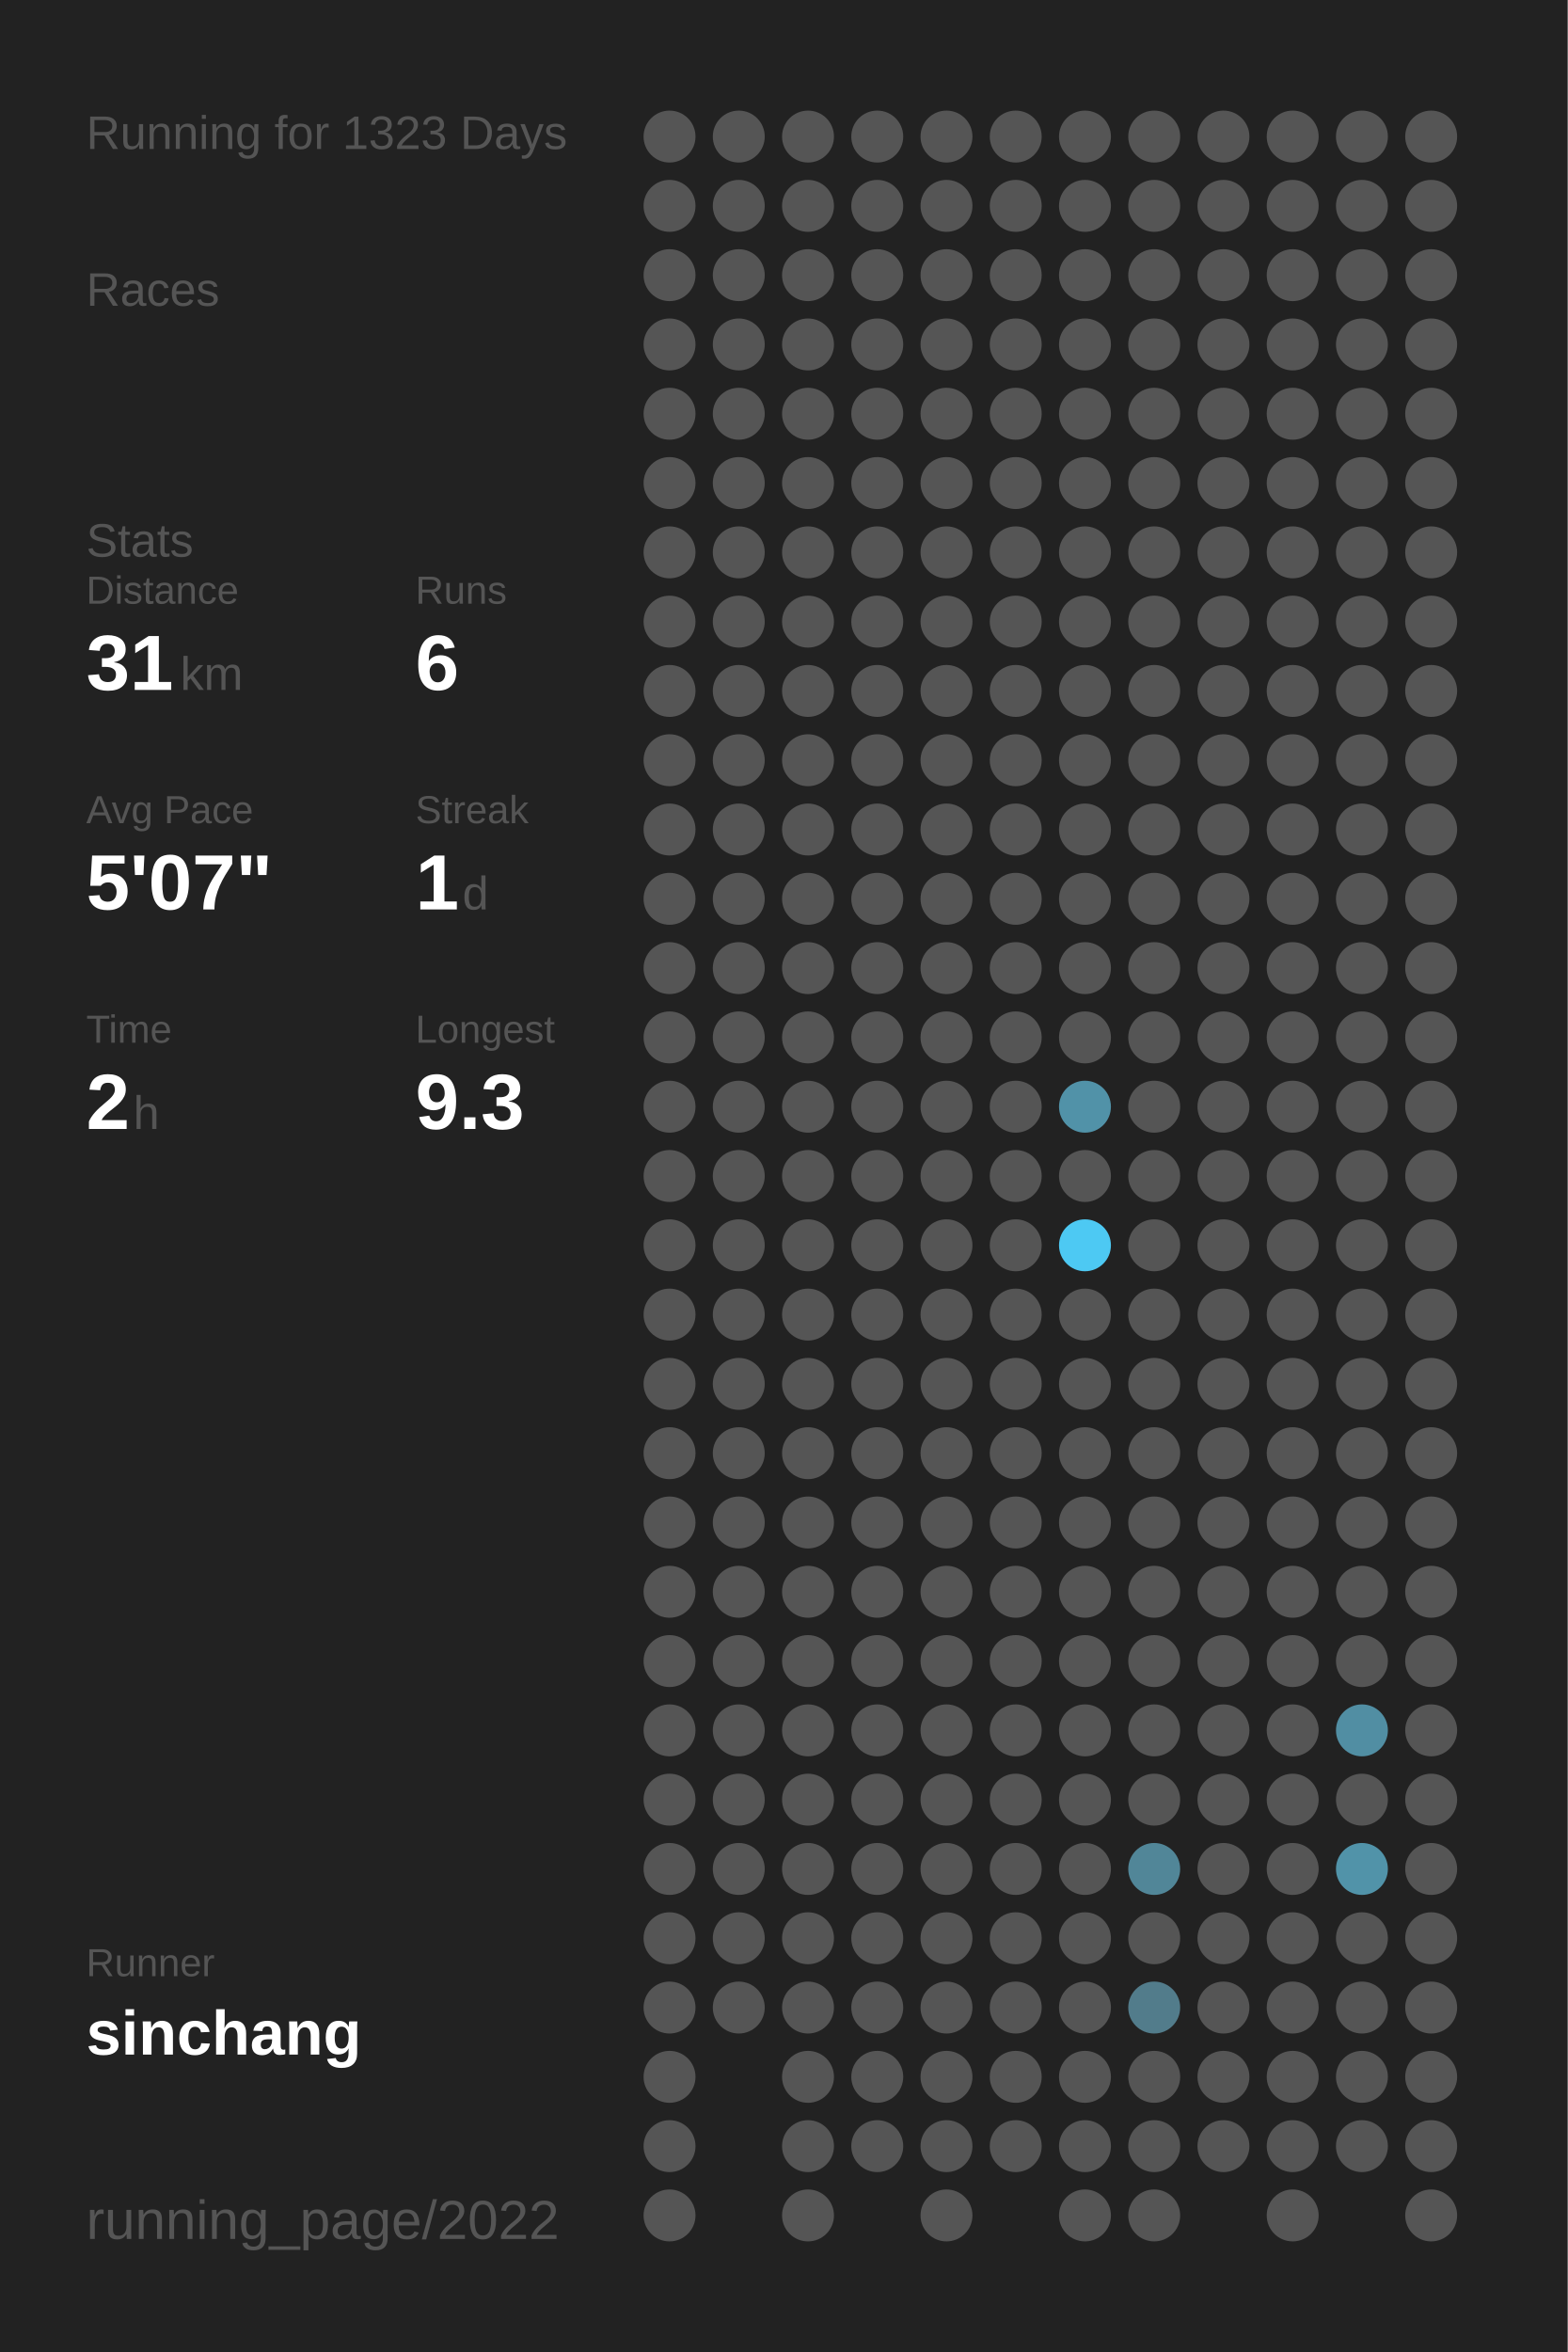
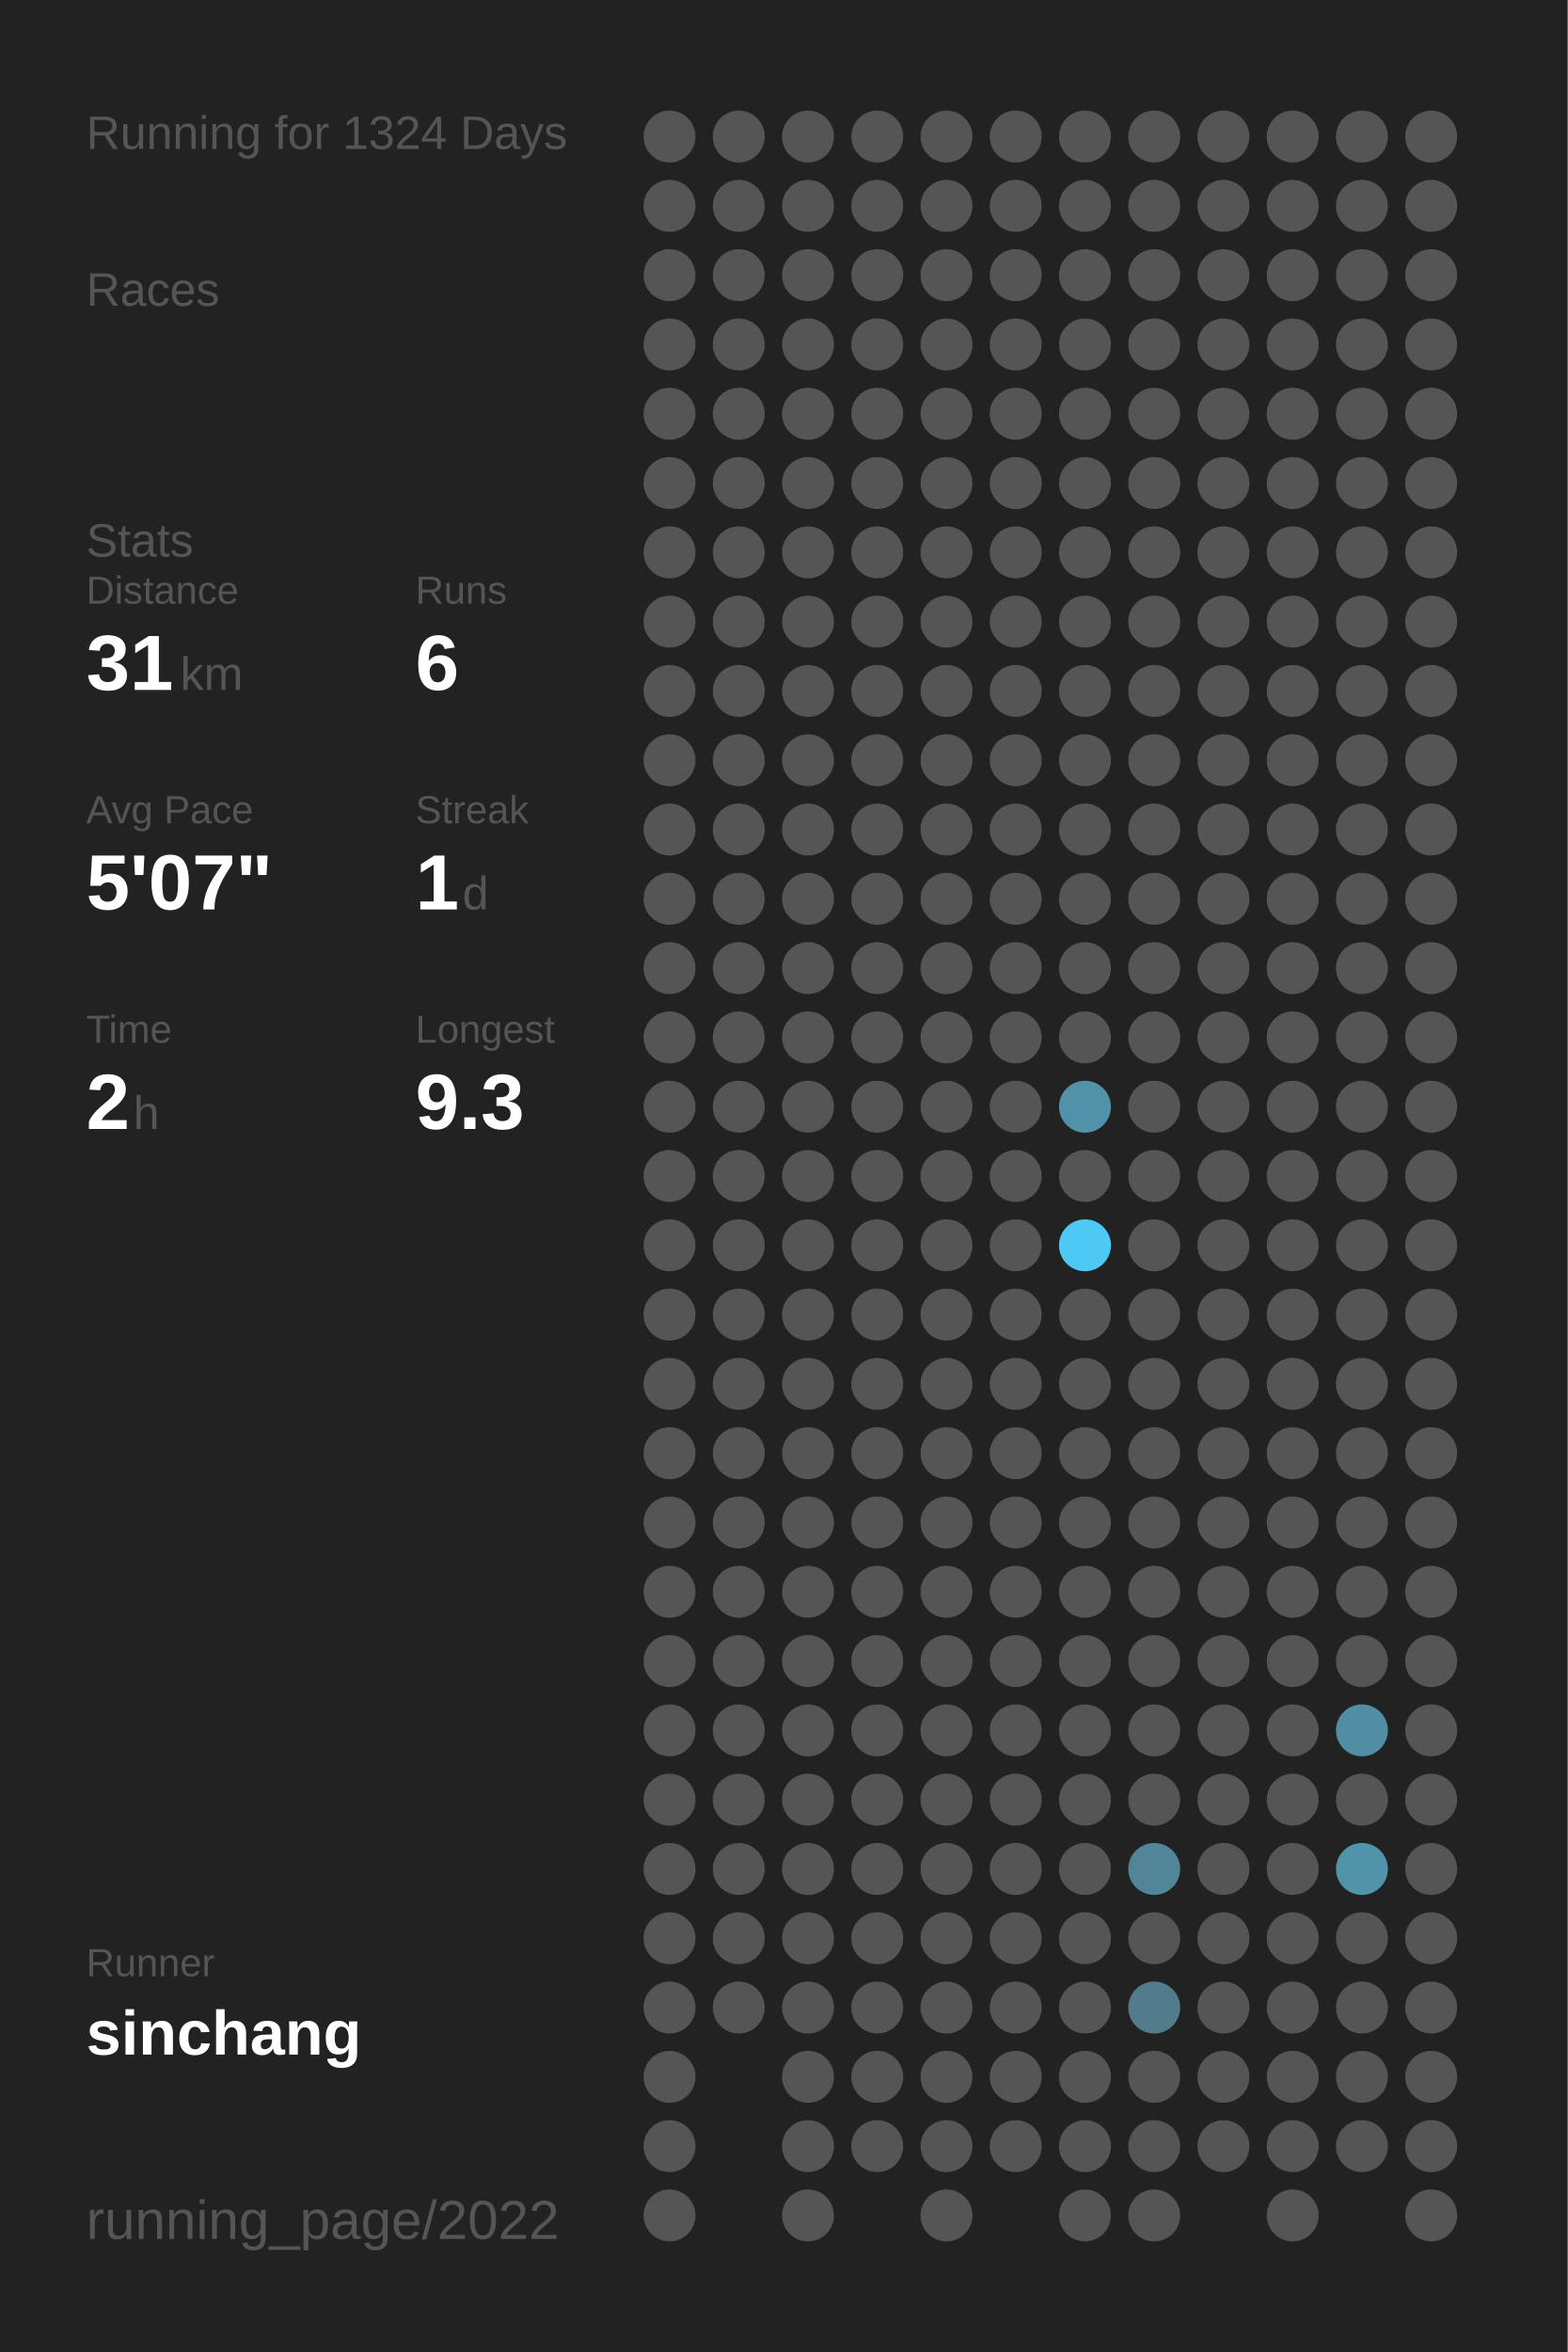
<svg xmlns="http://www.w3.org/2000/svg" baseProfile="full" height="300mm" version="1.1" viewBox="0,0,200,300" width="200mm">
  <defs />
  <rect fill="#222222" height="300" width="200" x="0" y="0" />
-   <text fill="#555555" style="font-size:6px; font-family:Arial;" x="11" y="19">Running for 1323 Days</text>
+   <text fill="#555555" style="font-size:6px; font-family:Arial;" x="11" y="19">Running for 1324 Days</text>
  <text fill="#555555" style="font-size:6px; font-family:Arial;" x="11" y="39">Races</text>
  <text fill="#555555" style="font-size:6px; font-family:Arial;" x="11" y="71">Stats</text>
  <text fill="#555555" style="font-size:5px; font-family:Arial;" x="11" y="77">Distance</text>
  <text fill="#FFFFFF" style="font-size:10px; font-family:Arial; font-weight:bold;" x="11" y="88">31</text>
  <text fill="#555555" style="font-size:6px; font-family:Arial;" x="23" y="88">km</text>
  <text fill="#555555" style="font-size:5px; font-family:Arial;" x="53" y="77">Runs</text>
  <text fill="#FFFFFF" style="font-size:10px; font-family:Arial; font-weight:bold;" x="53" y="88">6</text>
  <text fill="#555555" style="font-size:5px; font-family:Arial;" x="11" y="105">Avg Pace</text>
  <text fill="#FFFFFF" style="font-size:10px; font-family:Arial; font-weight:bold;" x="11" y="116">5'07"</text>
  <text fill="#555555" style="font-size:5px; font-family:Arial;" x="53" y="105">Streak</text>
  <text fill="#FFFFFF" style="font-size:10px; font-family:Arial; font-weight:bold;" x="53" y="116">1</text>
  <text fill="#555555" style="font-size:6px; font-family:Arial;" x="59" y="116">d</text>
  <text fill="#555555" style="font-size:5px; font-family:Arial;" x="11" y="133">Time</text>
  <text fill="#FFFFFF" style="font-size:10px; font-family:Arial; font-weight:bold;" x="11" y="144">2</text>
  <text fill="#555555" style="font-size:6px; font-family:Arial;" x="17" y="144">h</text>
  <text fill="#555555" style="font-size:5px; font-family:Arial;" x="53" y="133">Longest</text>
  <text fill="#FFFFFF" style="font-size:10px; font-family:Arial; font-weight:bold;" x="53" y="144">9.3</text>
  <text fill="#555555" style="font-size:5px; font-family:Arial;" x="11" y="252.065">Runner</text>
  <text fill="#FFFFFF" style="font-size:8px; font-family:Arial; font-weight:bold;" x="11" y="262.065">sinchang</text>
  <text fill="#555555" style="font-size:7px; font-family:Arial;" x="11" y="285.581">running_page/2022</text>
  <circle cx="85.417" cy="17.419" fill="#555555" r="3.312" />
  <circle cx="85.417" cy="26.258" fill="#555555" r="3.312" />
  <circle cx="85.417" cy="35.097" fill="#555555" r="3.312" />
  <circle cx="85.417" cy="43.935" fill="#555555" r="3.312" />
  <circle cx="85.417" cy="52.774" fill="#555555" r="3.312" />
  <circle cx="85.417" cy="61.613" fill="#555555" r="3.312" />
  <circle cx="85.417" cy="70.452" fill="#555555" r="3.312" />
  <circle cx="85.417" cy="79.29" fill="#555555" r="3.312" />
  <circle cx="85.417" cy="88.129" fill="#555555" r="3.312" />
  <circle cx="85.417" cy="96.968" fill="#555555" r="3.312" />
  <circle cx="85.417" cy="105.806" fill="#555555" r="3.312" />
  <circle cx="85.417" cy="114.645" fill="#555555" r="3.312" />
  <circle cx="85.417" cy="123.484" fill="#555555" r="3.312" />
  <circle cx="85.417" cy="132.323" fill="#555555" r="3.312" />
  <circle cx="85.417" cy="141.161" fill="#555555" r="3.312" />
  <circle cx="85.417" cy="150" fill="#555555" r="3.312" />
  <circle cx="85.417" cy="158.839" fill="#555555" r="3.312" />
  <circle cx="85.417" cy="167.677" fill="#555555" r="3.312" />
  <circle cx="85.417" cy="176.516" fill="#555555" r="3.312" />
  <circle cx="85.417" cy="185.355" fill="#555555" r="3.312" />
  <circle cx="85.417" cy="194.194" fill="#555555" r="3.312" />
  <circle cx="85.417" cy="203.032" fill="#555555" r="3.312" />
  <circle cx="85.417" cy="211.871" fill="#555555" r="3.312" />
  <circle cx="85.417" cy="220.71" fill="#555555" r="3.312" />
  <circle cx="85.417" cy="229.548" fill="#555555" r="3.312" />
  <circle cx="85.417" cy="238.387" fill="#555555" r="3.312" />
  <circle cx="85.417" cy="247.226" fill="#555555" r="3.312" />
  <circle cx="85.417" cy="256.065" fill="#555555" r="3.312" />
  <circle cx="85.417" cy="264.903" fill="#555555" r="3.312" />
  <circle cx="85.417" cy="273.742" fill="#555555" r="3.312" />
  <circle cx="85.417" cy="282.581" fill="#555555" r="3.312" />
  <circle cx="94.25" cy="17.419" fill="#555555" r="3.312" />
  <circle cx="94.25" cy="26.258" fill="#555555" r="3.312" />
  <circle cx="94.25" cy="35.097" fill="#555555" r="3.312" />
  <circle cx="94.25" cy="43.935" fill="#555555" r="3.312" />
  <circle cx="94.25" cy="52.774" fill="#555555" r="3.312" />
  <circle cx="94.25" cy="61.613" fill="#555555" r="3.312" />
  <circle cx="94.25" cy="70.452" fill="#555555" r="3.312" />
  <circle cx="94.25" cy="79.29" fill="#555555" r="3.312" />
  <circle cx="94.25" cy="88.129" fill="#555555" r="3.312" />
  <circle cx="94.25" cy="96.968" fill="#555555" r="3.312" />
  <circle cx="94.25" cy="105.806" fill="#555555" r="3.312" />
  <circle cx="94.25" cy="114.645" fill="#555555" r="3.312" />
  <circle cx="94.25" cy="123.484" fill="#555555" r="3.312" />
  <circle cx="94.25" cy="132.323" fill="#555555" r="3.312" />
  <circle cx="94.25" cy="141.161" fill="#555555" r="3.312" />
  <circle cx="94.25" cy="150" fill="#555555" r="3.312" />
  <circle cx="94.25" cy="158.839" fill="#555555" r="3.312" />
  <circle cx="94.25" cy="167.677" fill="#555555" r="3.312" />
  <circle cx="94.25" cy="176.516" fill="#555555" r="3.312" />
  <circle cx="94.25" cy="185.355" fill="#555555" r="3.312" />
  <circle cx="94.25" cy="194.194" fill="#555555" r="3.312" />
  <circle cx="94.25" cy="203.032" fill="#555555" r="3.312" />
  <circle cx="94.25" cy="211.871" fill="#555555" r="3.312" />
  <circle cx="94.25" cy="220.71" fill="#555555" r="3.312" />
  <circle cx="94.25" cy="229.548" fill="#555555" r="3.312" />
  <circle cx="94.25" cy="238.387" fill="#555555" r="3.312" />
  <circle cx="94.25" cy="247.226" fill="#555555" r="3.312" />
  <circle cx="94.25" cy="256.065" fill="#555555" r="3.312" />
  <circle cx="103.083" cy="17.419" fill="#555555" r="3.312" />
  <circle cx="103.083" cy="26.258" fill="#555555" r="3.312" />
  <circle cx="103.083" cy="35.097" fill="#555555" r="3.312" />
  <circle cx="103.083" cy="43.935" fill="#555555" r="3.312" />
  <circle cx="103.083" cy="52.774" fill="#555555" r="3.312" />
  <circle cx="103.083" cy="61.613" fill="#555555" r="3.312" />
  <circle cx="103.083" cy="70.452" fill="#555555" r="3.312" />
  <circle cx="103.083" cy="79.29" fill="#555555" r="3.312" />
  <circle cx="103.083" cy="88.129" fill="#555555" r="3.312" />
  <circle cx="103.083" cy="96.968" fill="#555555" r="3.312" />
  <circle cx="103.083" cy="105.806" fill="#555555" r="3.312" />
  <circle cx="103.083" cy="114.645" fill="#555555" r="3.312" />
  <circle cx="103.083" cy="123.484" fill="#555555" r="3.312" />
  <circle cx="103.083" cy="132.323" fill="#555555" r="3.312" />
  <circle cx="103.083" cy="141.161" fill="#555555" r="3.312" />
  <circle cx="103.083" cy="150" fill="#555555" r="3.312" />
  <circle cx="103.083" cy="158.839" fill="#555555" r="3.312" />
  <circle cx="103.083" cy="167.677" fill="#555555" r="3.312" />
  <circle cx="103.083" cy="176.516" fill="#555555" r="3.312" />
  <circle cx="103.083" cy="185.355" fill="#555555" r="3.312" />
  <circle cx="103.083" cy="194.194" fill="#555555" r="3.312" />
  <circle cx="103.083" cy="203.032" fill="#555555" r="3.312" />
  <circle cx="103.083" cy="211.871" fill="#555555" r="3.312" />
  <circle cx="103.083" cy="220.71" fill="#555555" r="3.312" />
  <circle cx="103.083" cy="229.548" fill="#555555" r="3.312" />
  <circle cx="103.083" cy="238.387" fill="#555555" r="3.312" />
  <circle cx="103.083" cy="247.226" fill="#555555" r="3.312" />
  <circle cx="103.083" cy="256.065" fill="#555555" r="3.312" />
  <circle cx="103.083" cy="264.903" fill="#555555" r="3.312" />
  <circle cx="103.083" cy="273.742" fill="#555555" r="3.312" />
  <circle cx="103.083" cy="282.581" fill="#555555" r="3.312" />
  <circle cx="111.917" cy="17.419" fill="#555555" r="3.312" />
  <circle cx="111.917" cy="26.258" fill="#555555" r="3.312" />
  <circle cx="111.917" cy="35.097" fill="#555555" r="3.312" />
  <circle cx="111.917" cy="43.935" fill="#555555" r="3.312" />
  <circle cx="111.917" cy="52.774" fill="#555555" r="3.312" />
  <circle cx="111.917" cy="61.613" fill="#555555" r="3.312" />
  <circle cx="111.917" cy="70.452" fill="#555555" r="3.312" />
  <circle cx="111.917" cy="79.29" fill="#555555" r="3.312" />
  <circle cx="111.917" cy="88.129" fill="#555555" r="3.312" />
  <circle cx="111.917" cy="96.968" fill="#555555" r="3.312" />
  <circle cx="111.917" cy="105.806" fill="#555555" r="3.312" />
  <circle cx="111.917" cy="114.645" fill="#555555" r="3.312" />
  <circle cx="111.917" cy="123.484" fill="#555555" r="3.312" />
  <circle cx="111.917" cy="132.323" fill="#555555" r="3.312" />
  <circle cx="111.917" cy="141.161" fill="#555555" r="3.312" />
  <circle cx="111.917" cy="150" fill="#555555" r="3.312" />
  <circle cx="111.917" cy="158.839" fill="#555555" r="3.312" />
  <circle cx="111.917" cy="167.677" fill="#555555" r="3.312" />
  <circle cx="111.917" cy="176.516" fill="#555555" r="3.312" />
  <circle cx="111.917" cy="185.355" fill="#555555" r="3.312" />
  <circle cx="111.917" cy="194.194" fill="#555555" r="3.312" />
  <circle cx="111.917" cy="203.032" fill="#555555" r="3.312" />
  <circle cx="111.917" cy="211.871" fill="#555555" r="3.312" />
  <circle cx="111.917" cy="220.71" fill="#555555" r="3.312" />
  <circle cx="111.917" cy="229.548" fill="#555555" r="3.312" />
  <circle cx="111.917" cy="238.387" fill="#555555" r="3.312" />
  <circle cx="111.917" cy="247.226" fill="#555555" r="3.312" />
  <circle cx="111.917" cy="256.065" fill="#555555" r="3.312" />
  <circle cx="111.917" cy="264.903" fill="#555555" r="3.312" />
  <circle cx="111.917" cy="273.742" fill="#555555" r="3.312" />
  <circle cx="120.75" cy="17.419" fill="#555555" r="3.312" />
  <circle cx="120.75" cy="26.258" fill="#555555" r="3.312" />
  <circle cx="120.75" cy="35.097" fill="#555555" r="3.312" />
  <circle cx="120.75" cy="43.935" fill="#555555" r="3.312" />
  <circle cx="120.75" cy="52.774" fill="#555555" r="3.312" />
  <circle cx="120.75" cy="61.613" fill="#555555" r="3.312" />
  <circle cx="120.75" cy="70.452" fill="#555555" r="3.312" />
  <circle cx="120.75" cy="79.29" fill="#555555" r="3.312" />
  <circle cx="120.75" cy="88.129" fill="#555555" r="3.312" />
  <circle cx="120.75" cy="96.968" fill="#555555" r="3.312" />
  <circle cx="120.75" cy="105.806" fill="#555555" r="3.312" />
  <circle cx="120.75" cy="114.645" fill="#555555" r="3.312" />
  <circle cx="120.75" cy="123.484" fill="#555555" r="3.312" />
  <circle cx="120.75" cy="132.323" fill="#555555" r="3.312" />
  <circle cx="120.75" cy="141.161" fill="#555555" r="3.312" />
  <circle cx="120.75" cy="150" fill="#555555" r="3.312" />
  <circle cx="120.75" cy="158.839" fill="#555555" r="3.312" />
  <circle cx="120.75" cy="167.677" fill="#555555" r="3.312" />
  <circle cx="120.75" cy="176.516" fill="#555555" r="3.312" />
  <circle cx="120.75" cy="185.355" fill="#555555" r="3.312" />
  <circle cx="120.75" cy="194.194" fill="#555555" r="3.312" />
  <circle cx="120.75" cy="203.032" fill="#555555" r="3.312" />
  <circle cx="120.75" cy="211.871" fill="#555555" r="3.312" />
  <circle cx="120.75" cy="220.71" fill="#555555" r="3.312" />
  <circle cx="120.75" cy="229.548" fill="#555555" r="3.312" />
  <circle cx="120.75" cy="238.387" fill="#555555" r="3.312" />
  <circle cx="120.75" cy="247.226" fill="#555555" r="3.312" />
  <circle cx="120.75" cy="256.065" fill="#555555" r="3.312" />
  <circle cx="120.75" cy="264.903" fill="#555555" r="3.312" />
  <circle cx="120.75" cy="273.742" fill="#555555" r="3.312" />
  <circle cx="120.75" cy="282.581" fill="#555555" r="3.312" />
  <circle cx="129.583" cy="17.419" fill="#555555" r="3.312" />
  <circle cx="129.583" cy="26.258" fill="#555555" r="3.312" />
  <circle cx="129.583" cy="35.097" fill="#555555" r="3.312" />
  <circle cx="129.583" cy="43.935" fill="#555555" r="3.312" />
  <circle cx="129.583" cy="52.774" fill="#555555" r="3.312" />
  <circle cx="129.583" cy="61.613" fill="#555555" r="3.312" />
  <circle cx="129.583" cy="70.452" fill="#555555" r="3.312" />
  <circle cx="129.583" cy="79.29" fill="#555555" r="3.312" />
  <circle cx="129.583" cy="88.129" fill="#555555" r="3.312" />
  <circle cx="129.583" cy="96.968" fill="#555555" r="3.312" />
  <circle cx="129.583" cy="105.806" fill="#555555" r="3.312" />
  <circle cx="129.583" cy="114.645" fill="#555555" r="3.312" />
  <circle cx="129.583" cy="123.484" fill="#555555" r="3.312" />
  <circle cx="129.583" cy="132.323" fill="#555555" r="3.312" />
  <circle cx="129.583" cy="141.161" fill="#555555" r="3.312" />
  <circle cx="129.583" cy="150" fill="#555555" r="3.312" />
  <circle cx="129.583" cy="158.839" fill="#555555" r="3.312" />
  <circle cx="129.583" cy="167.677" fill="#555555" r="3.312" />
  <circle cx="129.583" cy="176.516" fill="#555555" r="3.312" />
  <circle cx="129.583" cy="185.355" fill="#555555" r="3.312" />
  <circle cx="129.583" cy="194.194" fill="#555555" r="3.312" />
  <circle cx="129.583" cy="203.032" fill="#555555" r="3.312" />
  <circle cx="129.583" cy="211.871" fill="#555555" r="3.312" />
  <circle cx="129.583" cy="220.71" fill="#555555" r="3.312" />
  <circle cx="129.583" cy="229.548" fill="#555555" r="3.312" />
  <circle cx="129.583" cy="238.387" fill="#555555" r="3.312" />
  <circle cx="129.583" cy="247.226" fill="#555555" r="3.312" />
  <circle cx="129.583" cy="256.065" fill="#555555" r="3.312" />
  <circle cx="129.583" cy="264.903" fill="#555555" r="3.312" />
  <circle cx="129.583" cy="273.742" fill="#555555" r="3.312" />
  <circle cx="138.417" cy="17.419" fill="#555555" r="3.312" />
  <circle cx="138.417" cy="26.258" fill="#555555" r="3.312" />
  <circle cx="138.417" cy="35.097" fill="#555555" r="3.312" />
  <circle cx="138.417" cy="43.935" fill="#555555" r="3.312" />
  <circle cx="138.417" cy="52.774" fill="#555555" r="3.312" />
  <circle cx="138.417" cy="61.613" fill="#555555" r="3.312" />
  <circle cx="138.417" cy="70.452" fill="#555555" r="3.312" />
  <circle cx="138.417" cy="79.29" fill="#555555" r="3.312" />
  <circle cx="138.417" cy="88.129" fill="#555555" r="3.312" />
  <circle cx="138.417" cy="96.968" fill="#555555" r="3.312" />
  <circle cx="138.417" cy="105.806" fill="#555555" r="3.312" />
  <circle cx="138.417" cy="114.645" fill="#555555" r="3.312" />
  <circle cx="138.417" cy="123.484" fill="#555555" r="3.312" />
  <circle cx="138.417" cy="132.323" fill="#555555" r="3.312" />
  <circle cx="138.417" cy="141.161" fill="#5192a8" r="3.312" />
  <circle cx="138.417" cy="150" fill="#555555" r="3.312" />
  <circle cx="138.417" cy="158.839" fill="#4dc9f3" r="3.312" />
  <circle cx="138.417" cy="167.677" fill="#555555" r="3.312" />
  <circle cx="138.417" cy="176.516" fill="#555555" r="3.312" />
  <circle cx="138.417" cy="185.355" fill="#555555" r="3.312" />
  <circle cx="138.417" cy="194.194" fill="#555555" r="3.312" />
  <circle cx="138.417" cy="203.032" fill="#555555" r="3.312" />
  <circle cx="138.417" cy="211.871" fill="#555555" r="3.312" />
  <circle cx="138.417" cy="220.71" fill="#555555" r="3.312" />
  <circle cx="138.417" cy="229.548" fill="#555555" r="3.312" />
  <circle cx="138.417" cy="238.387" fill="#555555" r="3.312" />
  <circle cx="138.417" cy="247.226" fill="#555555" r="3.312" />
  <circle cx="138.417" cy="256.065" fill="#555555" r="3.312" />
  <circle cx="138.417" cy="264.903" fill="#555555" r="3.312" />
  <circle cx="138.417" cy="273.742" fill="#555555" r="3.312" />
  <circle cx="138.417" cy="282.581" fill="#555555" r="3.312" />
  <circle cx="147.25" cy="17.419" fill="#555555" r="3.312" />
  <circle cx="147.25" cy="26.258" fill="#555555" r="3.312" />
  <circle cx="147.25" cy="35.097" fill="#555555" r="3.312" />
  <circle cx="147.25" cy="43.935" fill="#555555" r="3.312" />
  <circle cx="147.25" cy="52.774" fill="#555555" r="3.312" />
  <circle cx="147.25" cy="61.613" fill="#555555" r="3.312" />
  <circle cx="147.25" cy="70.452" fill="#555555" r="3.312" />
  <circle cx="147.25" cy="79.29" fill="#555555" r="3.312" />
  <circle cx="147.25" cy="88.129" fill="#555555" r="3.312" />
  <circle cx="147.25" cy="96.968" fill="#555555" r="3.312" />
  <circle cx="147.25" cy="105.806" fill="#555555" r="3.312" />
  <circle cx="147.25" cy="114.645" fill="#555555" r="3.312" />
  <circle cx="147.25" cy="123.484" fill="#555555" r="3.312" />
  <circle cx="147.25" cy="132.323" fill="#555555" r="3.312" />
  <circle cx="147.25" cy="141.161" fill="#555555" r="3.312" />
  <circle cx="147.25" cy="150" fill="#555555" r="3.312" />
  <circle cx="147.25" cy="158.839" fill="#555555" r="3.312" />
  <circle cx="147.25" cy="167.677" fill="#555555" r="3.312" />
  <circle cx="147.25" cy="176.516" fill="#555555" r="3.312" />
  <circle cx="147.25" cy="185.355" fill="#555555" r="3.312" />
  <circle cx="147.25" cy="194.194" fill="#555555" r="3.312" />
  <circle cx="147.25" cy="203.032" fill="#555555" r="3.312" />
  <circle cx="147.25" cy="211.871" fill="#555555" r="3.312" />
  <circle cx="147.25" cy="220.71" fill="#555555" r="3.312" />
  <circle cx="147.25" cy="229.548" fill="#555555" r="3.312" />
  <circle cx="147.25" cy="238.387" fill="#518698" r="3.312" />
  <circle cx="147.25" cy="247.226" fill="#555555" r="3.312" />
  <circle cx="147.25" cy="256.065" fill="#527c8b" r="3.312" />
  <circle cx="147.25" cy="264.903" fill="#555555" r="3.312" />
  <circle cx="147.25" cy="273.742" fill="#555555" r="3.312" />
  <circle cx="147.25" cy="282.581" fill="#555555" r="3.312" />
  <circle cx="156.083" cy="17.419" fill="#555555" r="3.312" />
  <circle cx="156.083" cy="26.258" fill="#555555" r="3.312" />
  <circle cx="156.083" cy="35.097" fill="#555555" r="3.312" />
  <circle cx="156.083" cy="43.935" fill="#555555" r="3.312" />
  <circle cx="156.083" cy="52.774" fill="#555555" r="3.312" />
  <circle cx="156.083" cy="61.613" fill="#555555" r="3.312" />
  <circle cx="156.083" cy="70.452" fill="#555555" r="3.312" />
  <circle cx="156.083" cy="79.29" fill="#555555" r="3.312" />
  <circle cx="156.083" cy="88.129" fill="#555555" r="3.312" />
  <circle cx="156.083" cy="96.968" fill="#555555" r="3.312" />
  <circle cx="156.083" cy="105.806" fill="#555555" r="3.312" />
  <circle cx="156.083" cy="114.645" fill="#555555" r="3.312" />
  <circle cx="156.083" cy="123.484" fill="#555555" r="3.312" />
  <circle cx="156.083" cy="132.323" fill="#555555" r="3.312" />
  <circle cx="156.083" cy="141.161" fill="#555555" r="3.312" />
  <circle cx="156.083" cy="150" fill="#555555" r="3.312" />
  <circle cx="156.083" cy="158.839" fill="#555555" r="3.312" />
  <circle cx="156.083" cy="167.677" fill="#555555" r="3.312" />
  <circle cx="156.083" cy="176.516" fill="#555555" r="3.312" />
  <circle cx="156.083" cy="185.355" fill="#555555" r="3.312" />
  <circle cx="156.083" cy="194.194" fill="#555555" r="3.312" />
  <circle cx="156.083" cy="203.032" fill="#555555" r="3.312" />
  <circle cx="156.083" cy="211.871" fill="#555555" r="3.312" />
  <circle cx="156.083" cy="220.71" fill="#555555" r="3.312" />
  <circle cx="156.083" cy="229.548" fill="#555555" r="3.312" />
  <circle cx="156.083" cy="238.387" fill="#555555" r="3.312" />
  <circle cx="156.083" cy="247.226" fill="#555555" r="3.312" />
  <circle cx="156.083" cy="256.065" fill="#555555" r="3.312" />
  <circle cx="156.083" cy="264.903" fill="#555555" r="3.312" />
  <circle cx="156.083" cy="273.742" fill="#555555" r="3.312" />
  <circle cx="164.917" cy="17.419" fill="#555555" r="3.312" />
  <circle cx="164.917" cy="26.258" fill="#555555" r="3.312" />
  <circle cx="164.917" cy="35.097" fill="#555555" r="3.312" />
  <circle cx="164.917" cy="43.935" fill="#555555" r="3.312" />
  <circle cx="164.917" cy="52.774" fill="#555555" r="3.312" />
  <circle cx="164.917" cy="61.613" fill="#555555" r="3.312" />
  <circle cx="164.917" cy="70.452" fill="#555555" r="3.312" />
  <circle cx="164.917" cy="79.29" fill="#555555" r="3.312" />
  <circle cx="164.917" cy="88.129" fill="#555555" r="3.312" />
  <circle cx="164.917" cy="96.968" fill="#555555" r="3.312" />
  <circle cx="164.917" cy="105.806" fill="#555555" r="3.312" />
  <circle cx="164.917" cy="114.645" fill="#555555" r="3.312" />
  <circle cx="164.917" cy="123.484" fill="#555555" r="3.312" />
  <circle cx="164.917" cy="132.323" fill="#555555" r="3.312" />
  <circle cx="164.917" cy="141.161" fill="#555555" r="3.312" />
  <circle cx="164.917" cy="150" fill="#555555" r="3.312" />
  <circle cx="164.917" cy="158.839" fill="#555555" r="3.312" />
  <circle cx="164.917" cy="167.677" fill="#555555" r="3.312" />
  <circle cx="164.917" cy="176.516" fill="#555555" r="3.312" />
  <circle cx="164.917" cy="185.355" fill="#555555" r="3.312" />
  <circle cx="164.917" cy="194.194" fill="#555555" r="3.312" />
  <circle cx="164.917" cy="203.032" fill="#555555" r="3.312" />
  <circle cx="164.917" cy="211.871" fill="#555555" r="3.312" />
  <circle cx="164.917" cy="220.71" fill="#555555" r="3.312" />
  <circle cx="164.917" cy="229.548" fill="#555555" r="3.312" />
  <circle cx="164.917" cy="238.387" fill="#555555" r="3.312" />
  <circle cx="164.917" cy="247.226" fill="#555555" r="3.312" />
  <circle cx="164.917" cy="256.065" fill="#555555" r="3.312" />
  <circle cx="164.917" cy="264.903" fill="#555555" r="3.312" />
  <circle cx="164.917" cy="273.742" fill="#555555" r="3.312" />
  <circle cx="164.917" cy="282.581" fill="#555555" r="3.312" />
  <circle cx="173.75" cy="17.419" fill="#555555" r="3.312" />
  <circle cx="173.75" cy="26.258" fill="#555555" r="3.312" />
  <circle cx="173.75" cy="35.097" fill="#555555" r="3.312" />
  <circle cx="173.75" cy="43.935" fill="#555555" r="3.312" />
  <circle cx="173.75" cy="52.774" fill="#555555" r="3.312" />
  <circle cx="173.75" cy="61.613" fill="#555555" r="3.312" />
  <circle cx="173.75" cy="70.452" fill="#555555" r="3.312" />
  <circle cx="173.75" cy="79.29" fill="#555555" r="3.312" />
  <circle cx="173.75" cy="88.129" fill="#555555" r="3.312" />
  <circle cx="173.75" cy="96.968" fill="#555555" r="3.312" />
  <circle cx="173.75" cy="105.806" fill="#555555" r="3.312" />
  <circle cx="173.75" cy="114.645" fill="#555555" r="3.312" />
  <circle cx="173.75" cy="123.484" fill="#555555" r="3.312" />
  <circle cx="173.75" cy="132.323" fill="#555555" r="3.312" />
  <circle cx="173.75" cy="141.161" fill="#555555" r="3.312" />
  <circle cx="173.75" cy="150" fill="#555555" r="3.312" />
  <circle cx="173.75" cy="158.839" fill="#555555" r="3.312" />
  <circle cx="173.75" cy="167.677" fill="#555555" r="3.312" />
  <circle cx="173.75" cy="176.516" fill="#555555" r="3.312" />
  <circle cx="173.75" cy="185.355" fill="#555555" r="3.312" />
  <circle cx="173.75" cy="194.194" fill="#555555" r="3.312" />
  <circle cx="173.75" cy="203.032" fill="#555555" r="3.312" />
  <circle cx="173.75" cy="211.871" fill="#555555" r="3.312" />
  <circle cx="173.75" cy="220.71" fill="#518ea3" r="3.312" />
  <circle cx="173.75" cy="229.548" fill="#555555" r="3.312" />
  <circle cx="173.75" cy="238.387" fill="#5193a9" r="3.312" />
  <circle cx="173.75" cy="247.226" fill="#555555" r="3.312" />
  <circle cx="173.75" cy="256.065" fill="#555555" r="3.312" />
  <circle cx="173.75" cy="264.903" fill="#555555" r="3.312" />
  <circle cx="173.75" cy="273.742" fill="#555555" r="3.312" />
  <circle cx="182.583" cy="17.419" fill="#555555" r="3.312" />
  <circle cx="182.583" cy="26.258" fill="#555555" r="3.312" />
  <circle cx="182.583" cy="35.097" fill="#555555" r="3.312" />
  <circle cx="182.583" cy="43.935" fill="#555555" r="3.312" />
  <circle cx="182.583" cy="52.774" fill="#555555" r="3.312" />
  <circle cx="182.583" cy="61.613" fill="#555555" r="3.312" />
  <circle cx="182.583" cy="70.452" fill="#555555" r="3.312" />
  <circle cx="182.583" cy="79.29" fill="#555555" r="3.312" />
  <circle cx="182.583" cy="88.129" fill="#555555" r="3.312" />
  <circle cx="182.583" cy="96.968" fill="#555555" r="3.312" />
  <circle cx="182.583" cy="105.806" fill="#555555" r="3.312" />
  <circle cx="182.583" cy="114.645" fill="#555555" r="3.312" />
  <circle cx="182.583" cy="123.484" fill="#555555" r="3.312" />
  <circle cx="182.583" cy="132.323" fill="#555555" r="3.312" />
  <circle cx="182.583" cy="141.161" fill="#555555" r="3.312" />
  <circle cx="182.583" cy="150" fill="#555555" r="3.312" />
  <circle cx="182.583" cy="158.839" fill="#555555" r="3.312" />
  <circle cx="182.583" cy="167.677" fill="#555555" r="3.312" />
  <circle cx="182.583" cy="176.516" fill="#555555" r="3.312" />
  <circle cx="182.583" cy="185.355" fill="#555555" r="3.312" />
  <circle cx="182.583" cy="194.194" fill="#555555" r="3.312" />
  <circle cx="182.583" cy="203.032" fill="#555555" r="3.312" />
  <circle cx="182.583" cy="211.871" fill="#555555" r="3.312" />
  <circle cx="182.583" cy="220.71" fill="#555555" r="3.312" />
  <circle cx="182.583" cy="229.548" fill="#555555" r="3.312" />
  <circle cx="182.583" cy="238.387" fill="#555555" r="3.312" />
  <circle cx="182.583" cy="247.226" fill="#555555" r="3.312" />
  <circle cx="182.583" cy="256.065" fill="#555555" r="3.312" />
  <circle cx="182.583" cy="264.903" fill="#555555" r="3.312" />
  <circle cx="182.583" cy="273.742" fill="#555555" r="3.312" />
  <circle cx="182.583" cy="282.581" fill="#555555" r="3.312" />
</svg>
